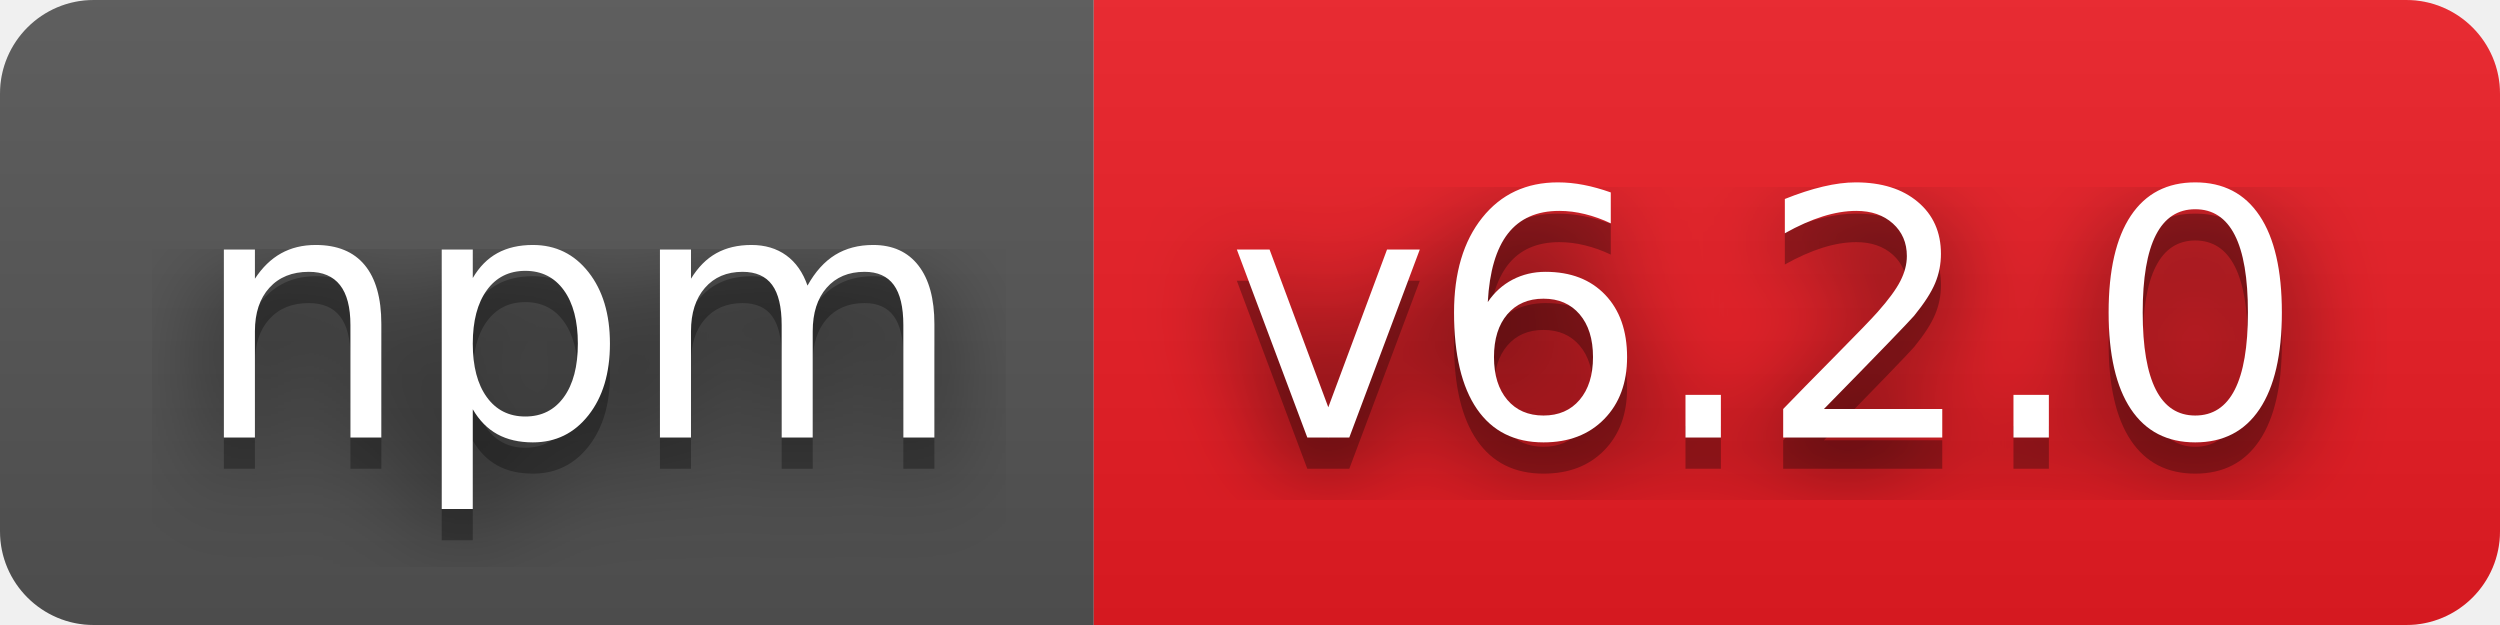
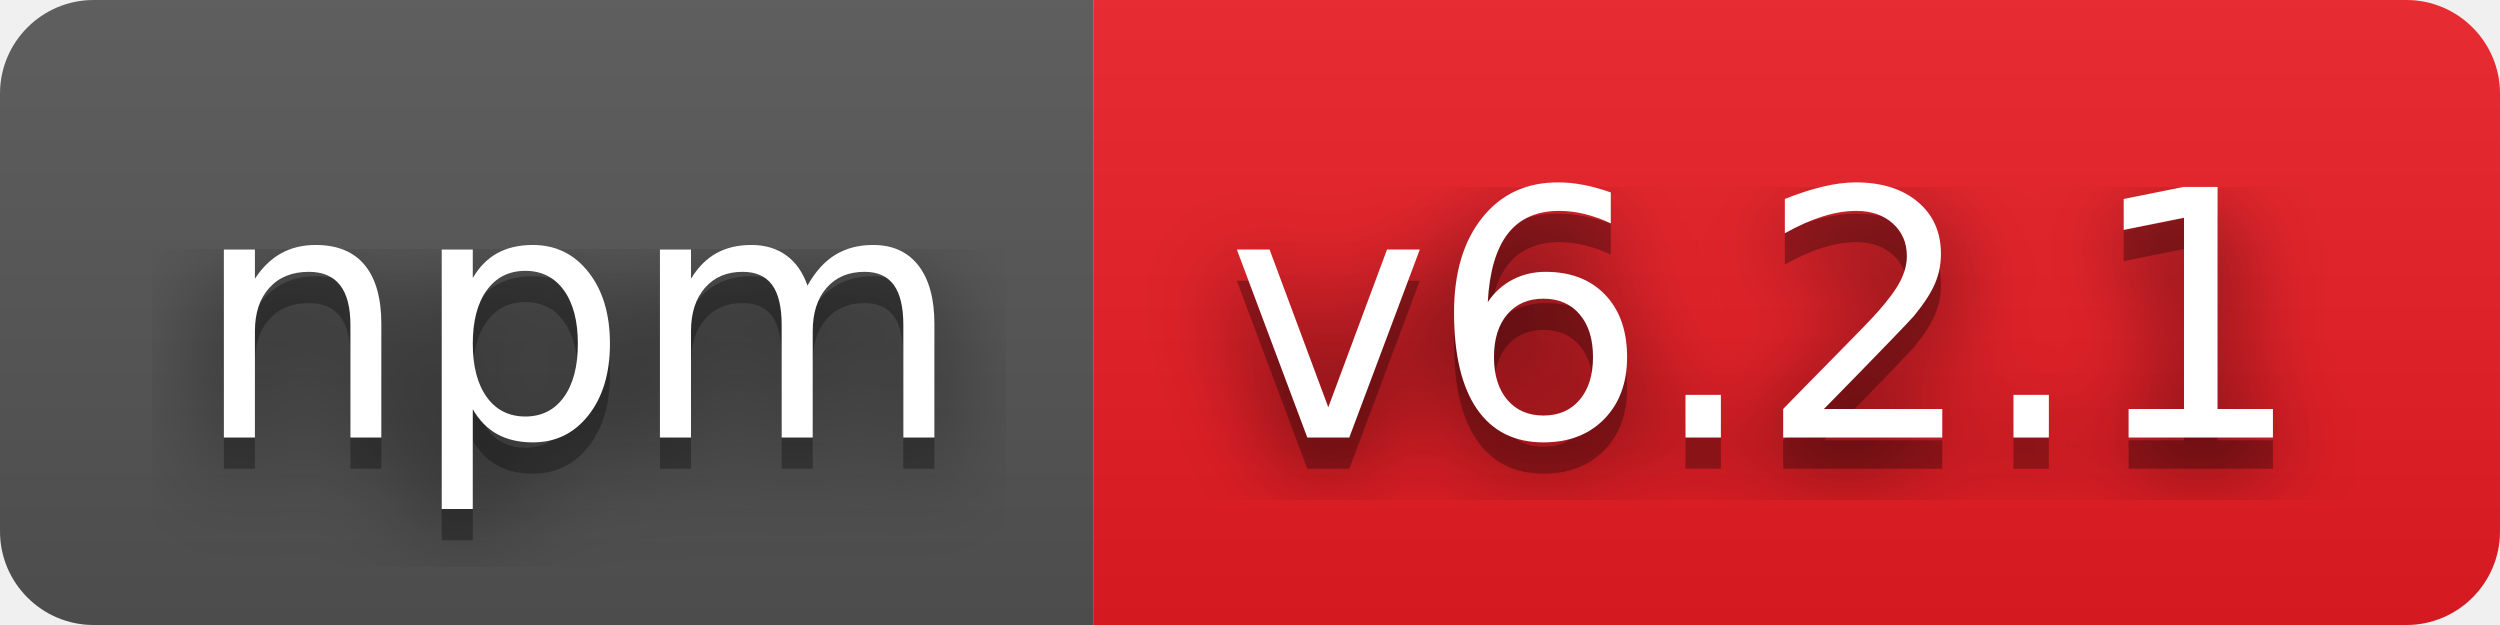
- <svg xmlns="http://www.w3.org/2000/svg" width="80" height="20" role="img" aria-label="npm: v6.2.0">
+ <svg xmlns="http://www.w3.org/2000/svg" width="80" height="20" role="img" aria-label="npm: v6.2.1">
  <filter id="blur">
    <feGaussianBlur stdDeviation="16" />
  </filter>
  <linearGradient id="s" x2="0" y2="100%">
    <stop offset="0" stop-color="#bbb" stop-opacity=".1" />
    <stop offset="1" stop-opacity=".1" />
  </linearGradient>
  <clipPath id="r">
    <rect width="80" height="20" rx="3" />
  </clipPath>
  <g clip-path="url(#r)">
    <rect width="35" height="20" fill="#555" />
    <rect x="35" width="45" height="20" fill="#ed1c24" />
    <rect width="80" height="20" fill="url(#s)" />
  </g>
  <g fill="#fff" text-anchor="middle" font-family="Verdana,Geneva,DejaVu Sans,sans-serif" text-rendering="geometricPrecision" font-size="110">
    <g transform="scale(.1)">
      <g aria-hidden="true" fill="#010101">
        <text x="185" y="150" fill-opacity=".8" filter="url(#blur)" textLength="250">npm</text>
        <text x="185" y="150" fill-opacity=".3" textLength="250">npm</text>
      </g>
      <text x="185" y="140" textLength="250">npm</text>
    </g>
    <g transform="scale(.1)">
      <g aria-hidden="true" fill="#010101">
-         <text x="565" y="150" fill-opacity=".8" filter="url(#blur)" textLength="350">v6.2.0</text>
-         <text x="565" y="150" fill-opacity=".3" textLength="350">v6.2.0</text>
+         <text x="565" y="150" fill-opacity=".8" filter="url(#blur)" textLength="350">v6.2.1</text>
+         <text x="565" y="150" fill-opacity=".3" textLength="350">v6.2.1</text>
      </g>
-       <text x="565" y="140" textLength="350">v6.2.0</text>
+       <text x="565" y="140" textLength="350">v6.2.1</text>
    </g>
  </g>
</svg>
